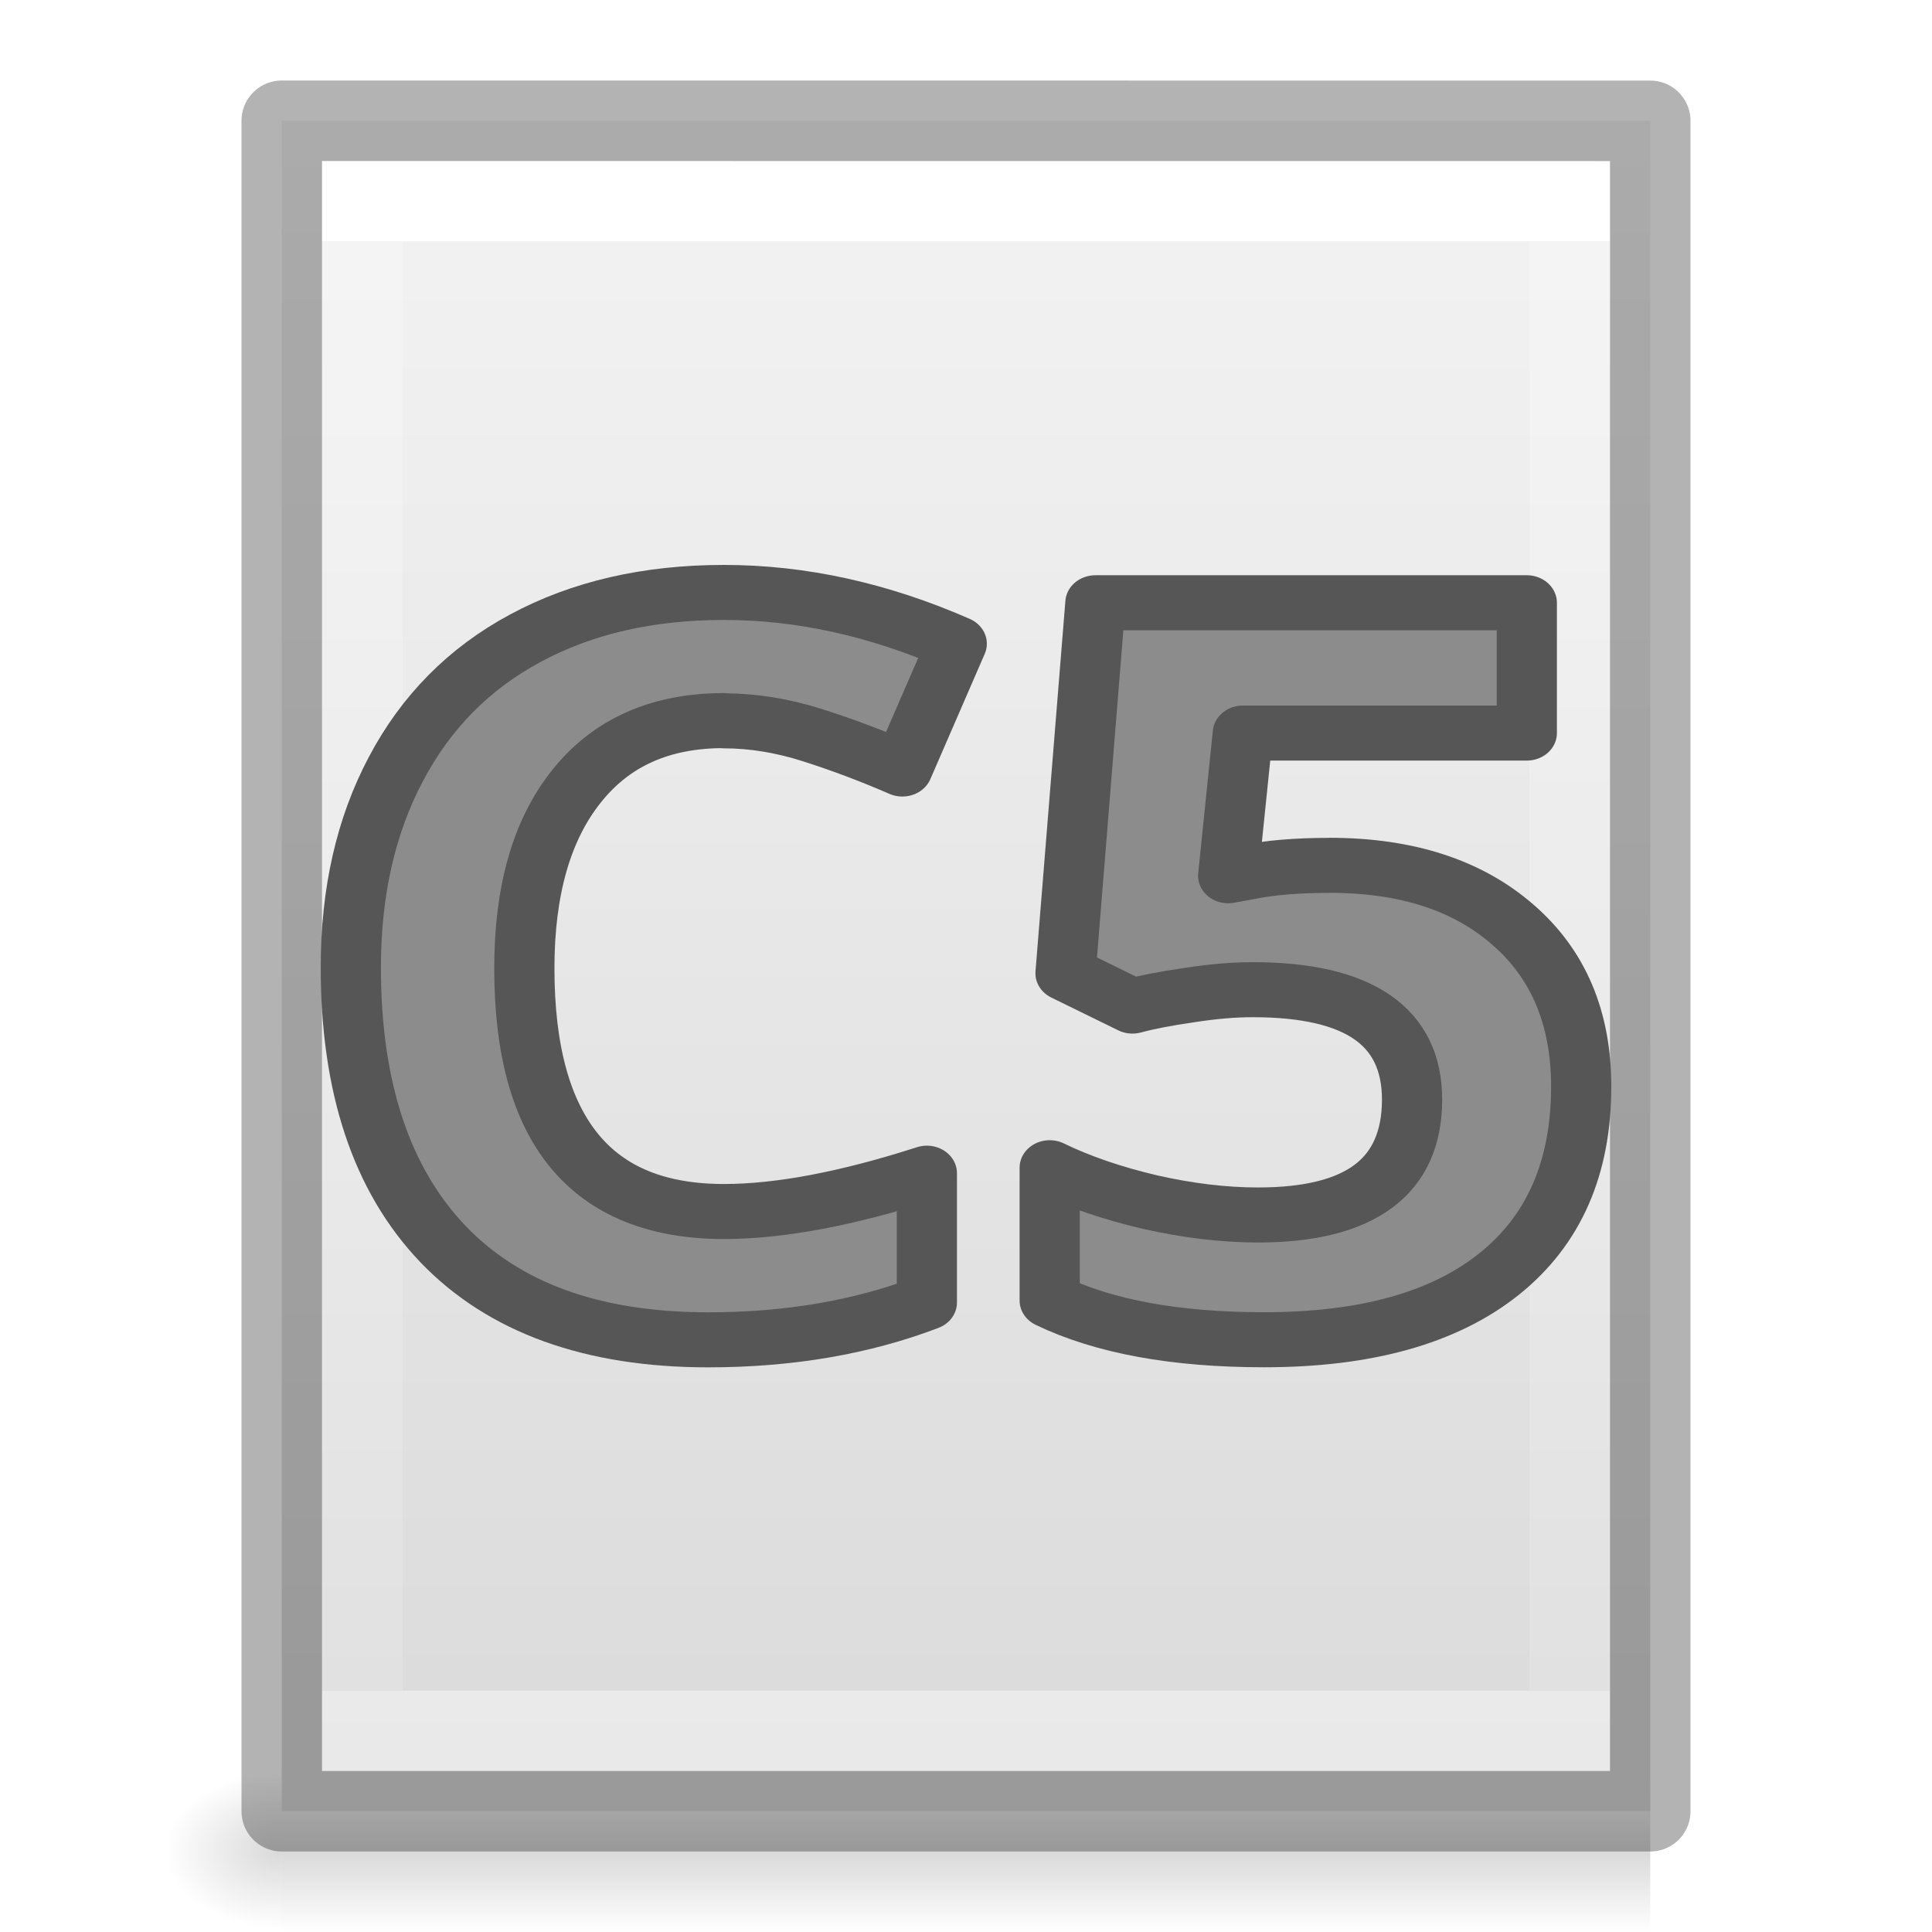
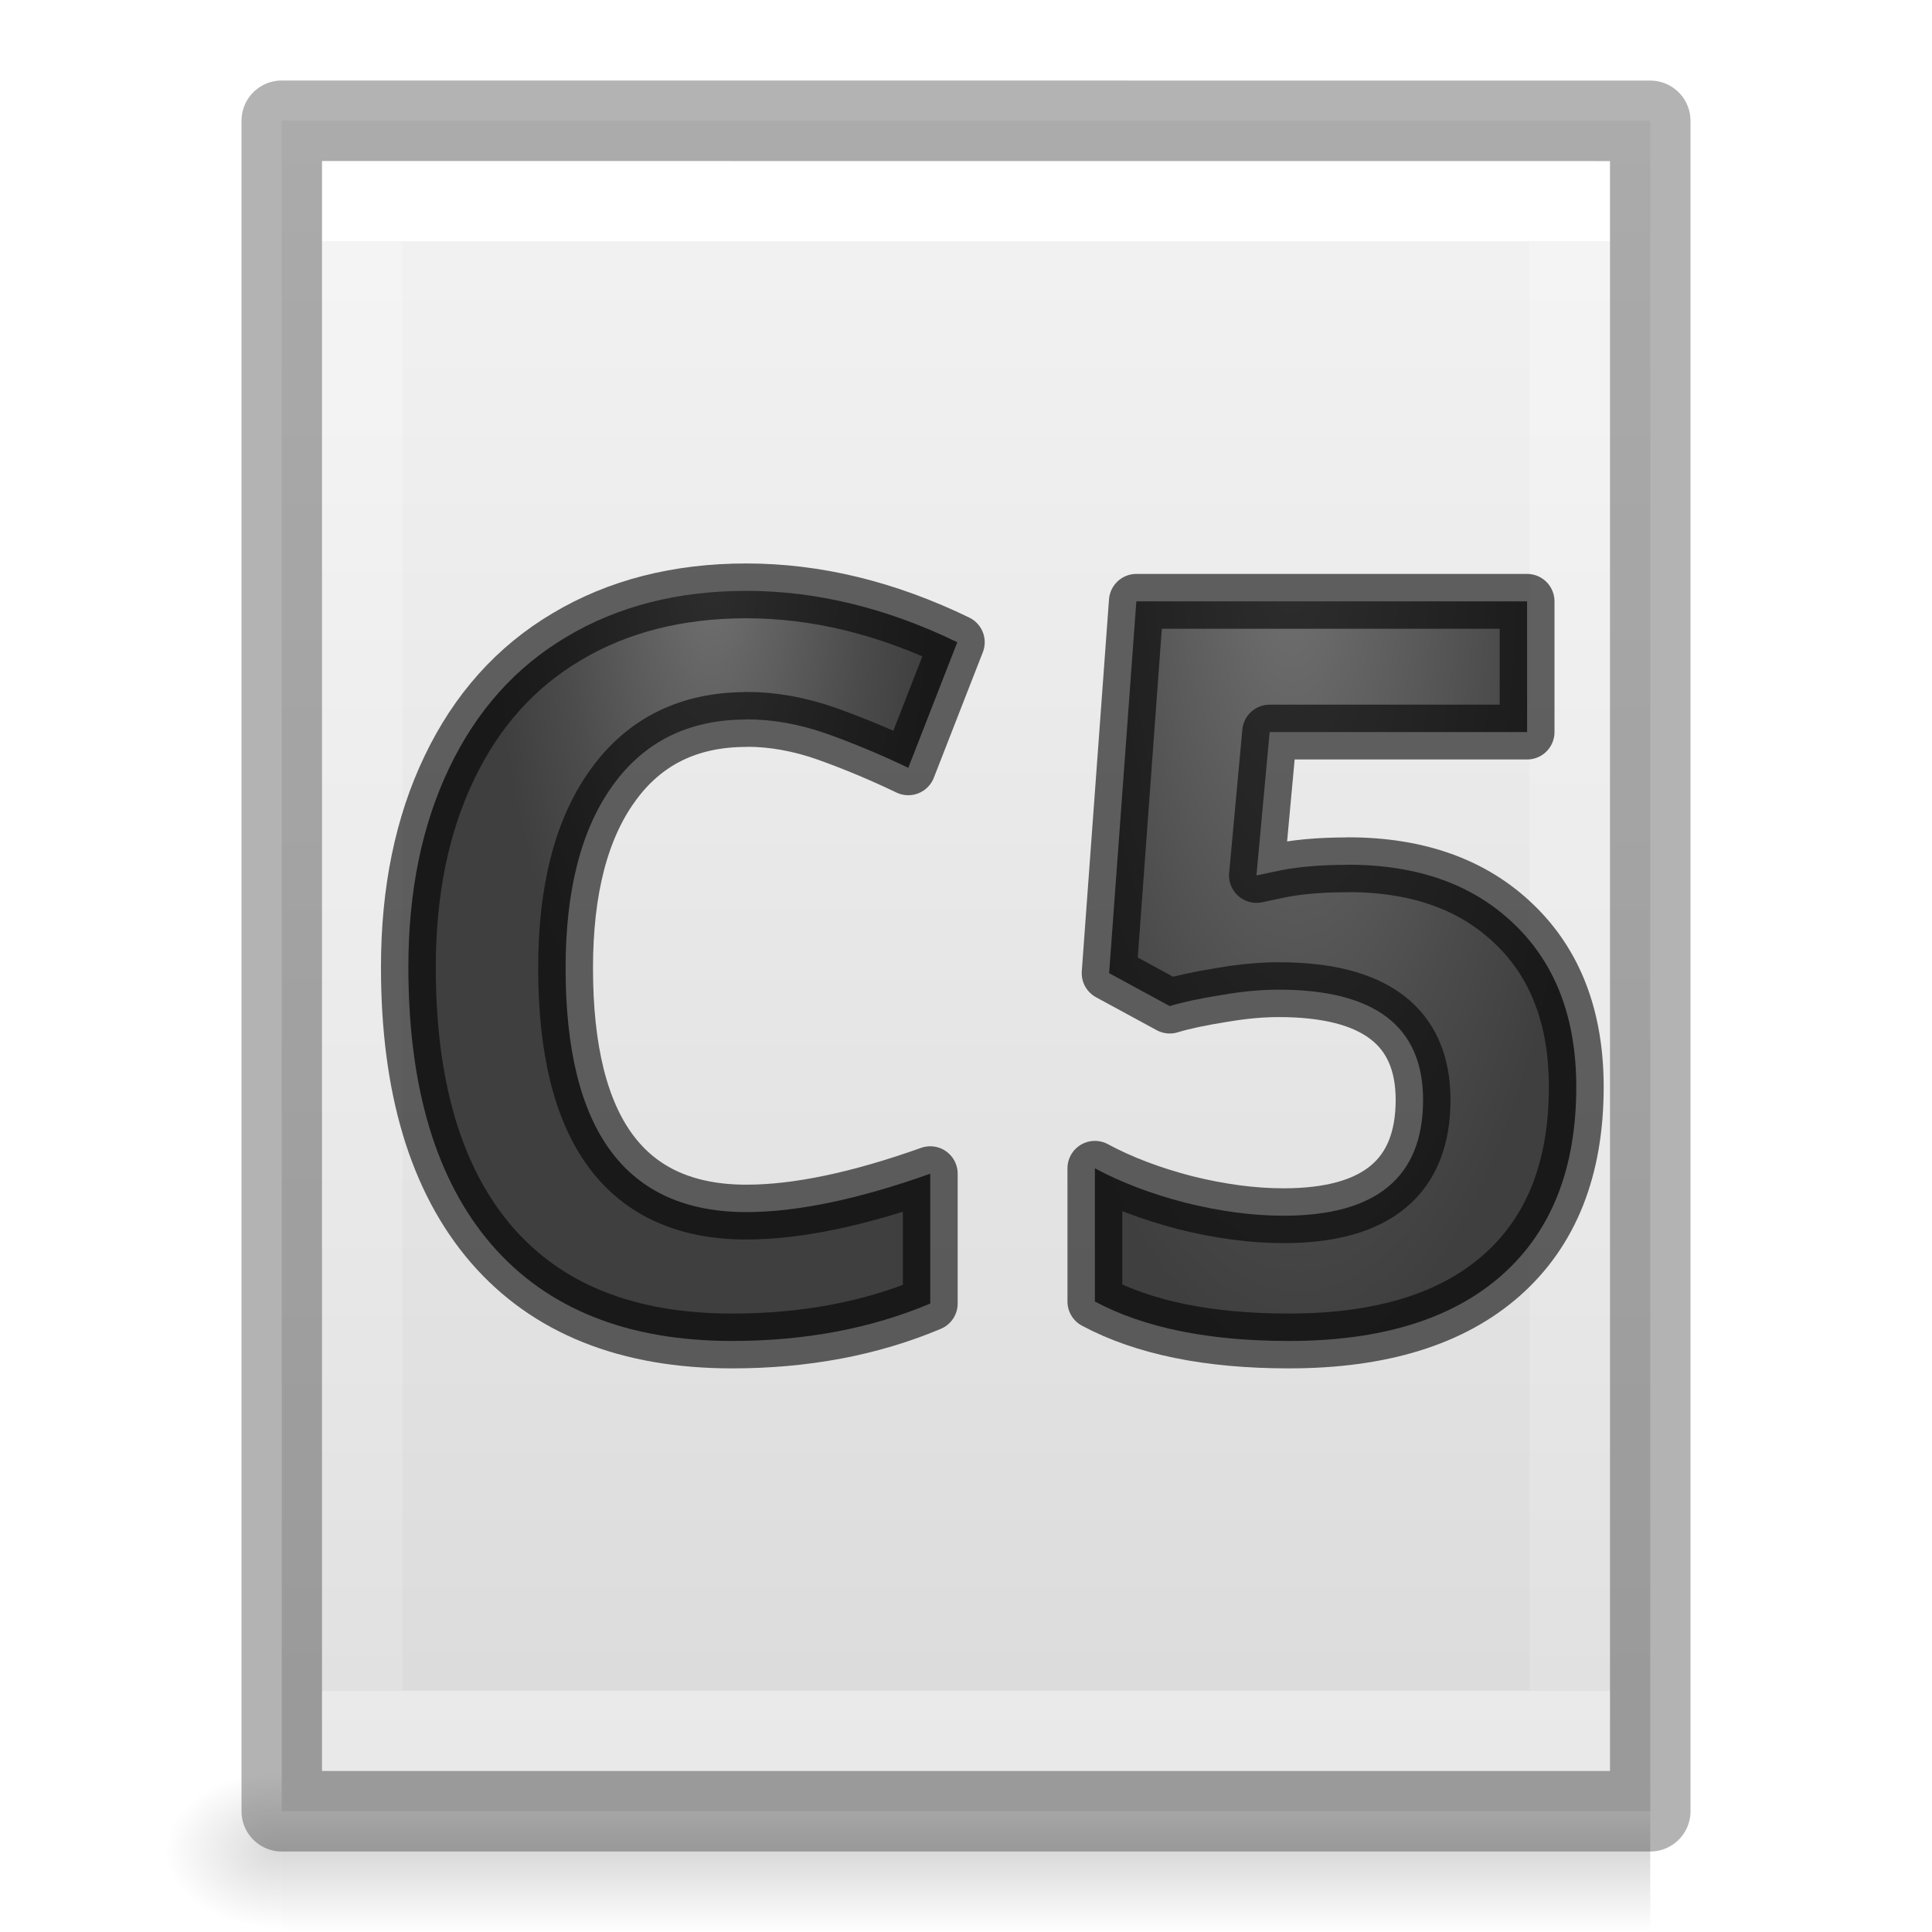
- <svg xmlns="http://www.w3.org/2000/svg" viewBox="0 0 24 24">
-   <linearGradient id="a" gradientTransform="matrix(.0352071 0 0 .0082353 -.724852 18.98055)" gradientUnits="userSpaceOnUse" x1="302.857" x2="302.857" y1="366.648" y2="609.505">
+ <svg xmlns="http://www.w3.org/2000/svg" xmlns:xlink="http://www.w3.org/1999/xlink" viewBox="0 0 24 24">
+   <radialGradient id="a" cx="16.032" cy="8.322" fx="16.032" fy="8.322" gradientTransform="matrix(-1.139861 .01390265 -.03813982 -3.127035 34.6229 32.32249)" gradientUnits="userSpaceOnUse" r="3.331" xlink:href="#b" />
+   <radialGradient id="b" cx="9" cy="3.783" gradientTransform="matrix(-2.183201 -.1559431 .2735958 -3.830336 -.952272 15.56757)" gradientUnits="userSpaceOnUse" r="3.655">
+     <stop offset="0" stop-color="#737373" />
+     <stop offset=".262" stop-color="#636363" />
+     <stop offset=".705" stop-color="#4b4b4b" />
+     <stop offset="1" stop-color="#3f3f3f" />
+   </radialGradient>
+   <radialGradient id="c" cx="8.84" cy="8.116" fx="8.84" fy="8.116" gradientTransform="matrix(-.7258783 -.00000021 .00000054 -1.889405 15.25663 22.15547)" gradientUnits="userSpaceOnUse" r="3.75" xlink:href="#b" />
+   <linearGradient id="d" gradientTransform="matrix(.0352071 0 0 .0082353 -.724852 18.98055)" gradientUnits="userSpaceOnUse" x1="302.857" x2="302.857" y1="366.648" y2="609.505">
    <stop offset="0" stop-opacity="0" />
    <stop offset=".5" />
    <stop offset="1" stop-opacity="0" />
  </linearGradient>
-   <radialGradient id="b" cx="605.714" cy="486.648" gradientTransform="matrix(-.01204859 0 0 .0082353 10.76121 18.98056)" gradientUnits="userSpaceOnUse" r="117.143">
+   <radialGradient id="e" cx="605.714" cy="486.648" gradientTransform="matrix(-.01204859 0 0 .0082353 10.76121 18.98056)" gradientUnits="userSpaceOnUse" r="117.143">
    <stop offset="0" />
    <stop offset="1" stop-opacity="0" />
  </radialGradient>
-   <linearGradient id="c" gradientTransform="matrix(.4857154 0 0 .4562967 .342829 .348862)" gradientUnits="userSpaceOnUse" x1="25.132" x2="25.132" y1=".985" y2="47.013">
+   <linearGradient id="f" gradientTransform="matrix(.4857154 0 0 .4562967 .342829 .348862)" gradientUnits="userSpaceOnUse" x1="25.132" x2="25.132" y1=".985" y2="47.013">
    <stop offset="0" stop-color="#f4f4f4" />
    <stop offset="1" stop-color="#dbdbdb" />
  </linearGradient>
-   <linearGradient id="d" gradientTransform="matrix(.4054051 0 0 .5135135 2.269687 -.32432)" gradientUnits="userSpaceOnUse" x1="24" x2="24" y1="6.474" y2="41.526">
+   <linearGradient id="g" gradientTransform="matrix(.4054051 0 0 .5135135 2.269687 -.32432)" gradientUnits="userSpaceOnUse" x1="24" x2="24" y1="6.474" y2="41.526">
    <stop offset="0" stop-color="#fff" />
    <stop offset="0" stop-color="#fff" stop-opacity=".235" />
    <stop offset="1" stop-color="#fff" stop-opacity=".157" />
    <stop offset="1" stop-color="#fff" stop-opacity=".392" />
  </linearGradient>
-   <path d="m3.5 22h17v2h-17z" fill="url(#a)" opacity=".15" />
-   <path d="m3.5 22v2c-.62.004-1.5-.448-1.5-1 0-.552.692-1 1.5-1z" fill="url(#b)" opacity=".15" />
-   <path d="m3.5 1.5c3.896 0 17.0.001 17.0.001l0 20.999s-11.333 0-17 0c0-7 0-14 0-21z" fill="url(#c)" />
-   <path d="m19.5 21.5h-15v-19h15z" fill="none" stroke="url(#d)" stroke-linecap="round" />
-   <g stroke-linejoin="round">
-     <path d="m3.5 1.5c3.896 0 17.0.001 17.0.001l0 20.999s-11.333 0-17 0c0-7 0-14 0-21z" fill="none" opacity=".3" stroke="#000" stroke-width="1" />
-     <g fill="#8c8c8c" stroke="#565656" stroke-width=".715" transform="scale(1.045854 .9561565)">
-       <path d="m8.599 9.362q-1.131 0-1.751.853-.62.846-.62 2.365 0 3.16 2.371 3.16.995 0 2.41-.498v1.68q-1.163.485-2.597.485-2.061 0-3.153-1.247-1.092-1.253-1.092-3.592 0-1.473.536-2.578.536-1.111 1.538-1.699 1.008-.594 2.358-.594 1.376 0 2.765.666l-.646 1.628q-.53-.252-1.066-.439-.536-.187-1.053-.187z" />
-       <path d="m15.79 11.242q1.37 0 2.177.769.814.769.814 2.106 0 1.583-.976 2.436-.976.853-2.791.853-1.577 0-2.546-.51v-1.725q.51.271 1.189.446.678.168 1.286.168 1.829 0 1.829-1.499 0-1.428-1.893-1.428-.342 0-.756.071-.414.065-.672.142l-.795-.426.355-4.814h5.124v1.693h-3.373l-.174 1.854.226-.045q.394-.09.976-.09z" />
+   <path d="m3.5 22h17v2h-17z" fill="url(#d)" opacity=".15" />
+   <path d="m3.5 22v2c-.62.004-1.5-.448-1.5-1 0-.552.692-1 1.5-1z" fill="url(#e)" opacity=".15" />
+   <path d="m3.5 1.5c3.896 0 17.0.001 17.0.001l0 20.999s-11.333 0-17 0c0-7 0-14 0-21z" fill="url(#f)" />
+   <path d="m19.5 21.5h-15v-19h15z" fill="none" stroke="url(#g)" stroke-linecap="round" />
+   <g stroke="#000" stroke-linejoin="round">
+     <path d="m3.5 1.5c3.896 0 17.0.001 17.0.001l0 20.999s-11.333 0-17 0c0-7 0-14 0-21z" fill="none" opacity=".3" stroke-width="1" />
+     <g stroke-opacity=".6" stroke-width=".681">
+       <path d="m16.746 10.742c.866 0 1.554.246 2.064.738.514.492.771 1.167.771 2.023 0 1.012-.308 1.791-.924 2.337-.616.545-1.498.818-2.645.818-.995 0-1.799-.163-2.411-.49v-1.655c.322.174.697.317 1.126.428.429.107.835.161 1.218.161 1.155 0 1.733-.48 1.733-1.439 0-.912-.598-1.369-1.794-1.369-.217 0-.455.022-.715.067-.262.042-.474.087-.638.137l-.753-.409.338-4.619h4.854v1.624h-3.198l-.164 1.781.214-.045c.249-.058.557-.087.924-.087z" fill="url(#a)" />
+       <path d="m9.271 8.938c-.714 0-1.267.273-1.659.819-.391.541-.586 1.298-.586 2.269 0 2.021.749 3.031 2.246 3.031.629 0 1.391-.159 2.284-.477v1.613c-.735.31-1.556.465-2.461.465-1.302 0-2.299-.399-2.989-1.197-.689-.801-1.033-1.95-1.033-3.447 0-.943.169-1.767.507-2.473.339-.711.825-1.255 1.458-1.63.636-.38 1.381-.571 2.234-.571.869 0 1.743.213 2.62.638l-.609 1.56c-.336-.161-.673-.302-1.012-.423-.338-.119-.67-.179-.998-.179z" fill="url(#c)" />
    </g>
  </g>
</svg>
